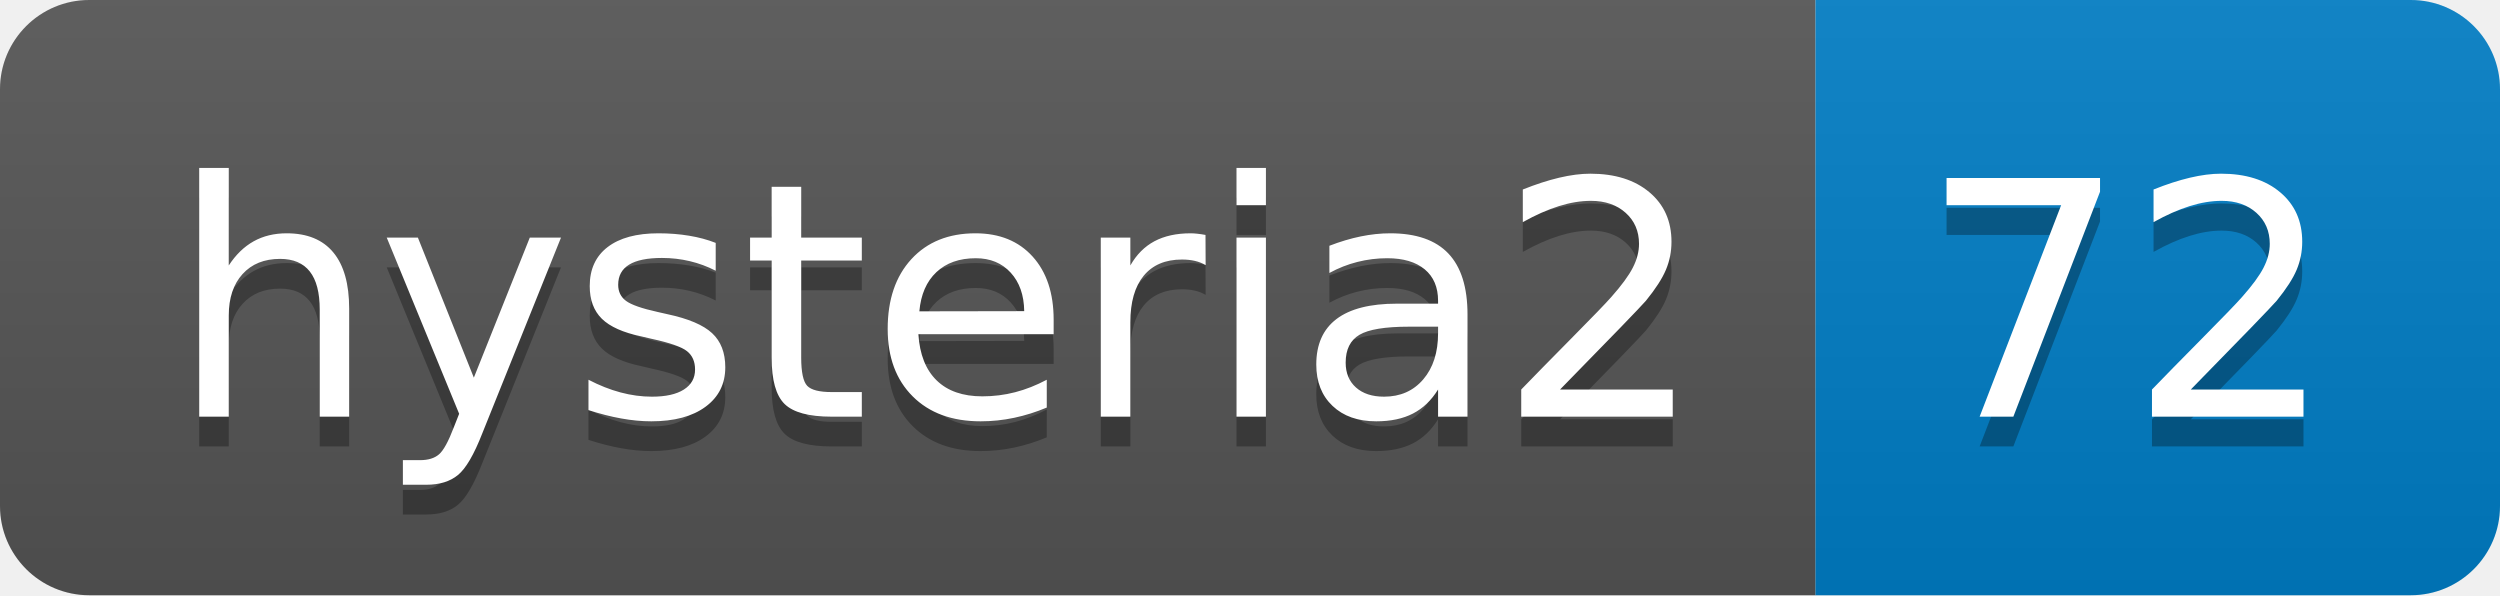
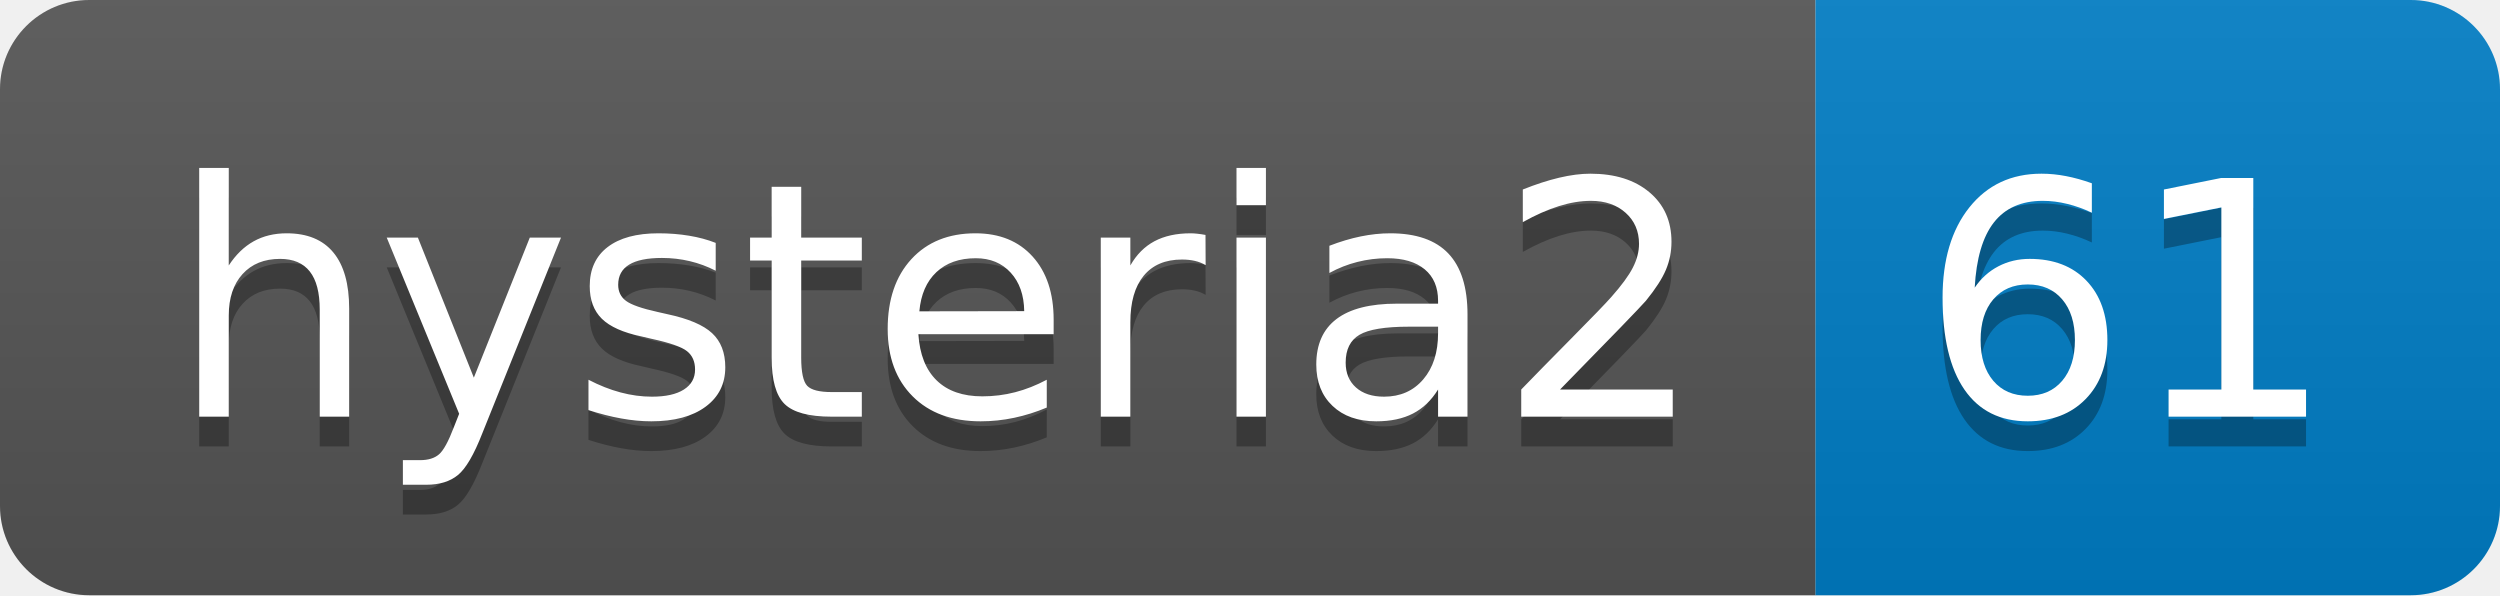
- <svg xmlns="http://www.w3.org/2000/svg" width="84" height="20" role="img" aria-label="hysteria2: 72">
+ <svg xmlns="http://www.w3.org/2000/svg" width="84" height="20" role="img" aria-label="hysteria2: 61">
  <linearGradient id="s" x2="0" y2="100%">
    <stop offset="0" stop-color="#bbb" stop-opacity=".1" />
    <stop offset="1" stop-opacity=".1" />
  </linearGradient>
  <clipPath id="r">
    <rect width="84" height="20" rx="3" fill="#fff" />
  </clipPath>
  <g clip-path="url(#r)">
    <rect width="61" height="20" fill="#555" />
    <rect x="61" width="23" height="20" fill="#007ec6" />
    <rect width="84" height="20" fill="url(#s)" />
  </g>
  <g fill="#fff" text-anchor="middle" font-family="Verdana,Geneva,DejaVu Sans,sans-serif" text-rendering="geometricPrecision" font-size="110">
    <text aria-hidden="true" x="315" y="150" fill="#010101" fill-opacity=".3" transform="scale(.1)" textLength="510">hysteria2</text>
    <text x="315" y="140" transform="scale(.1)" fill="#fff" textLength="510">hysteria2</text>
-     <text aria-hidden="true" x="715" y="150" fill="#010101" fill-opacity=".3" transform="scale(.1)" textLength="130">72</text>
-     <text x="715" y="140" transform="scale(.1)" fill="#fff" textLength="130">72</text>
+     <text aria-hidden="true" x="715" y="150" fill="#010101" fill-opacity=".3" transform="scale(.1)" textLength="130">61</text>
+     <text x="715" y="140" transform="scale(.1)" fill="#fff" textLength="130">61</text>
  </g>
</svg>
